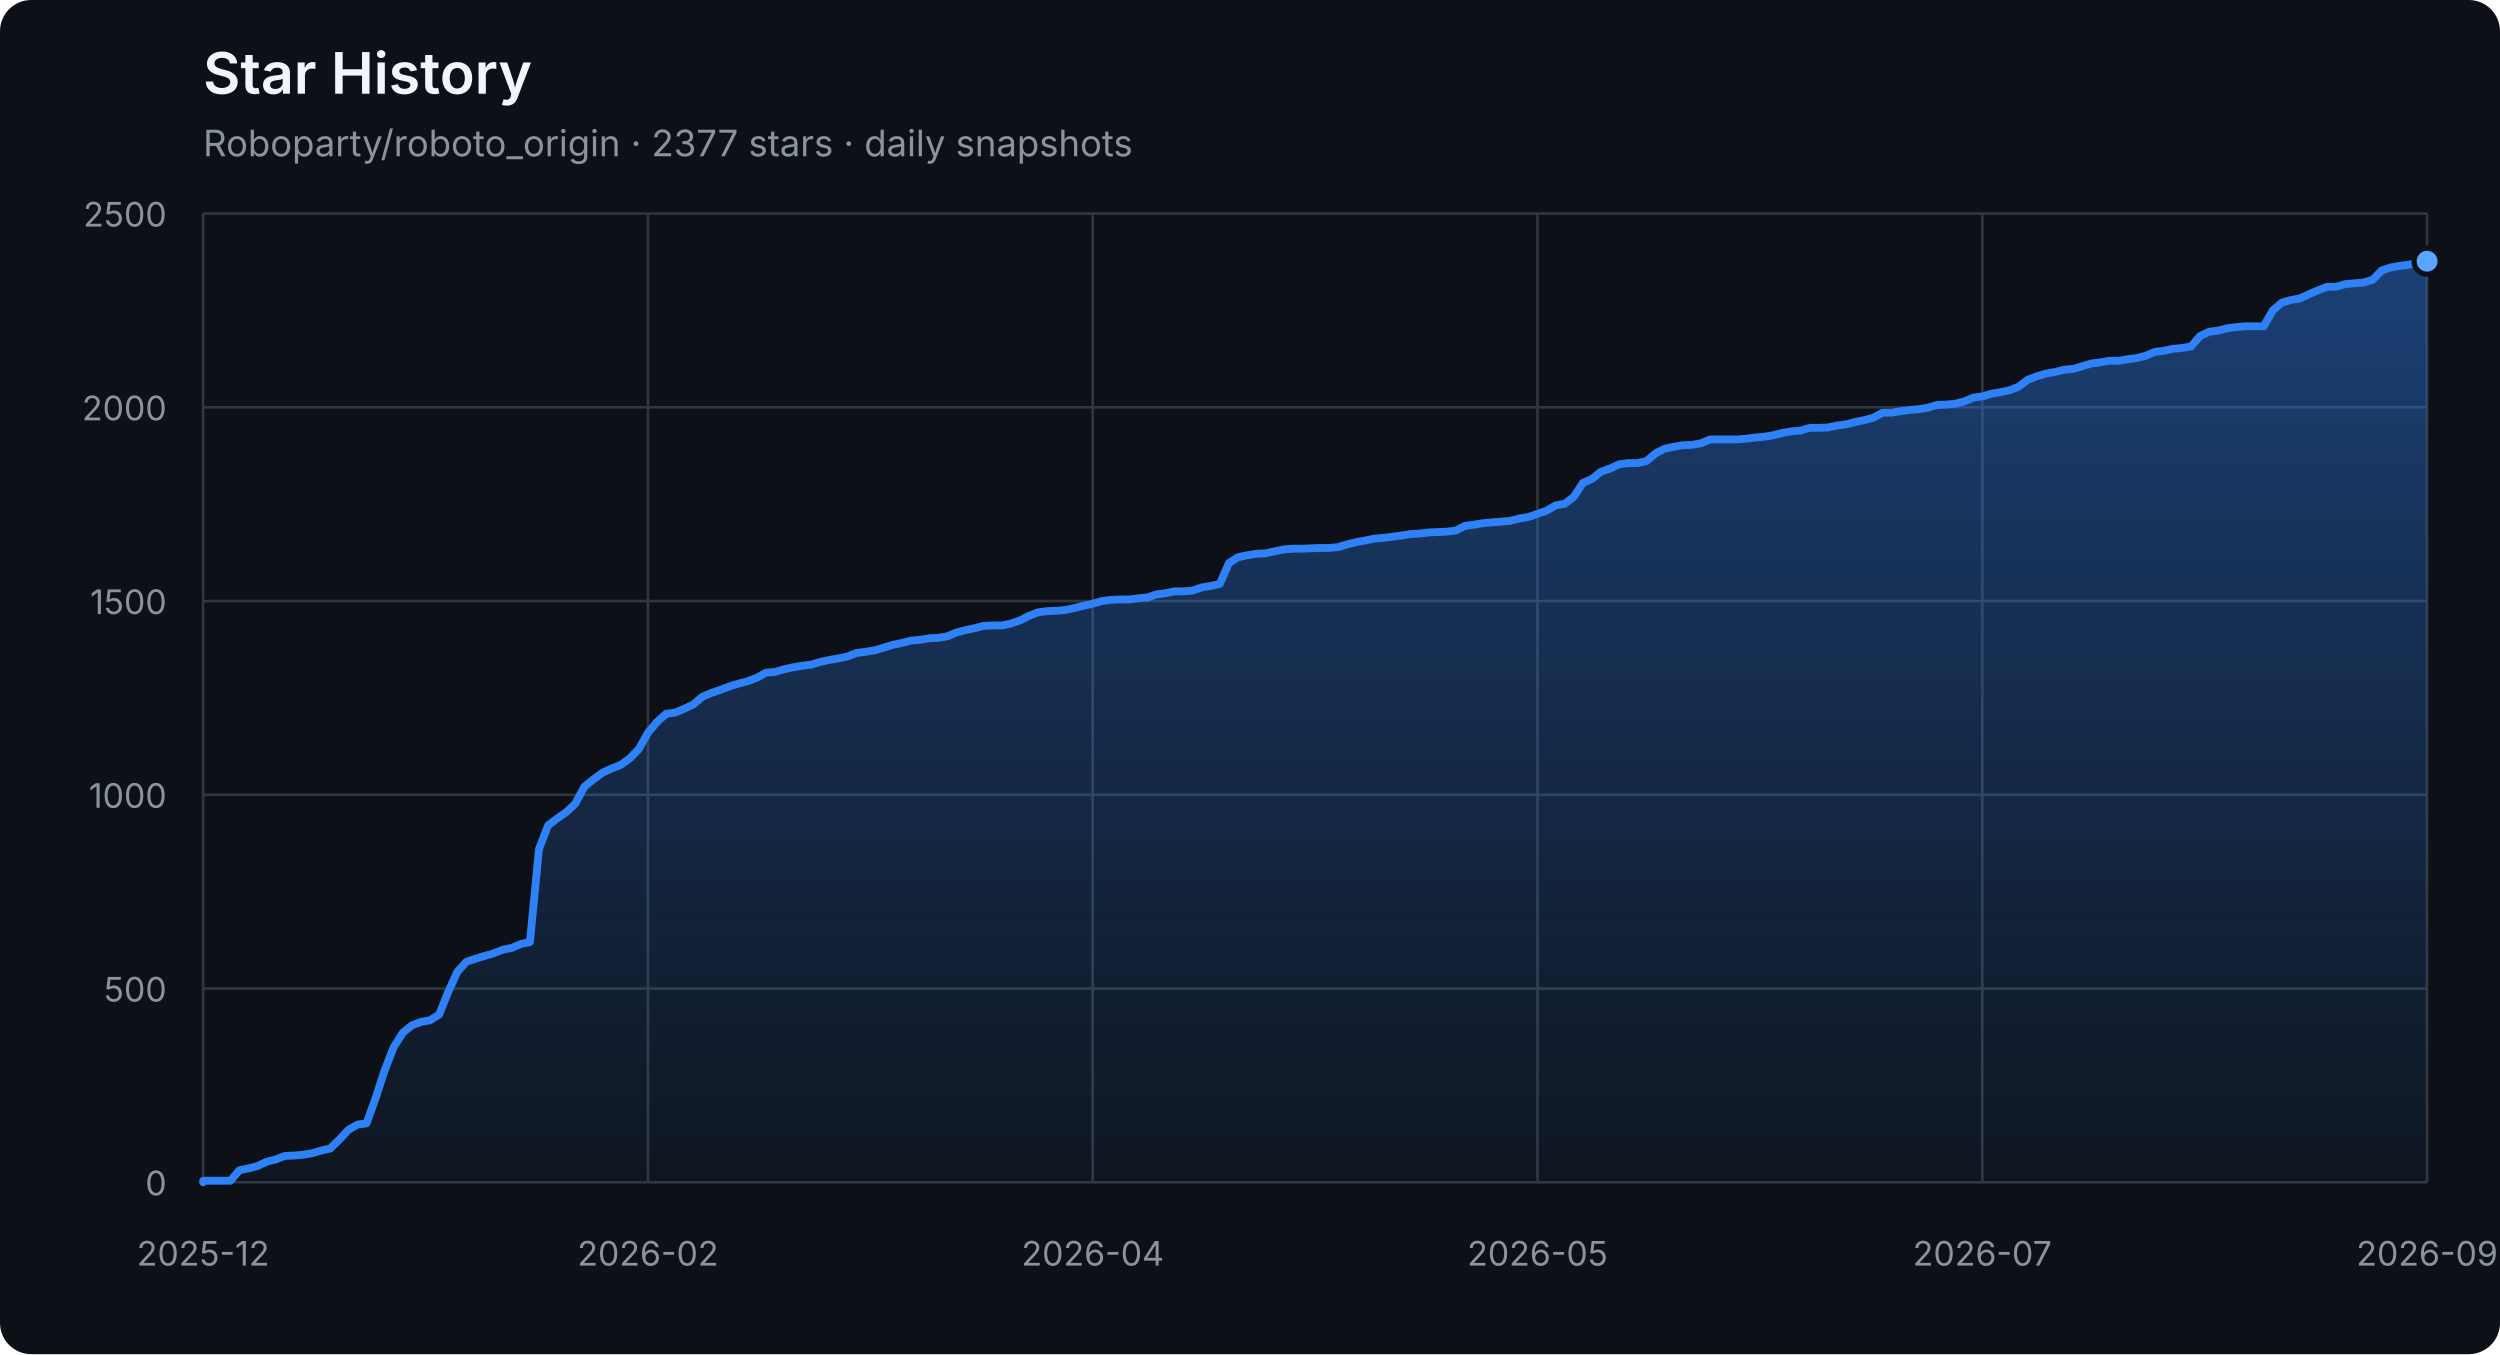
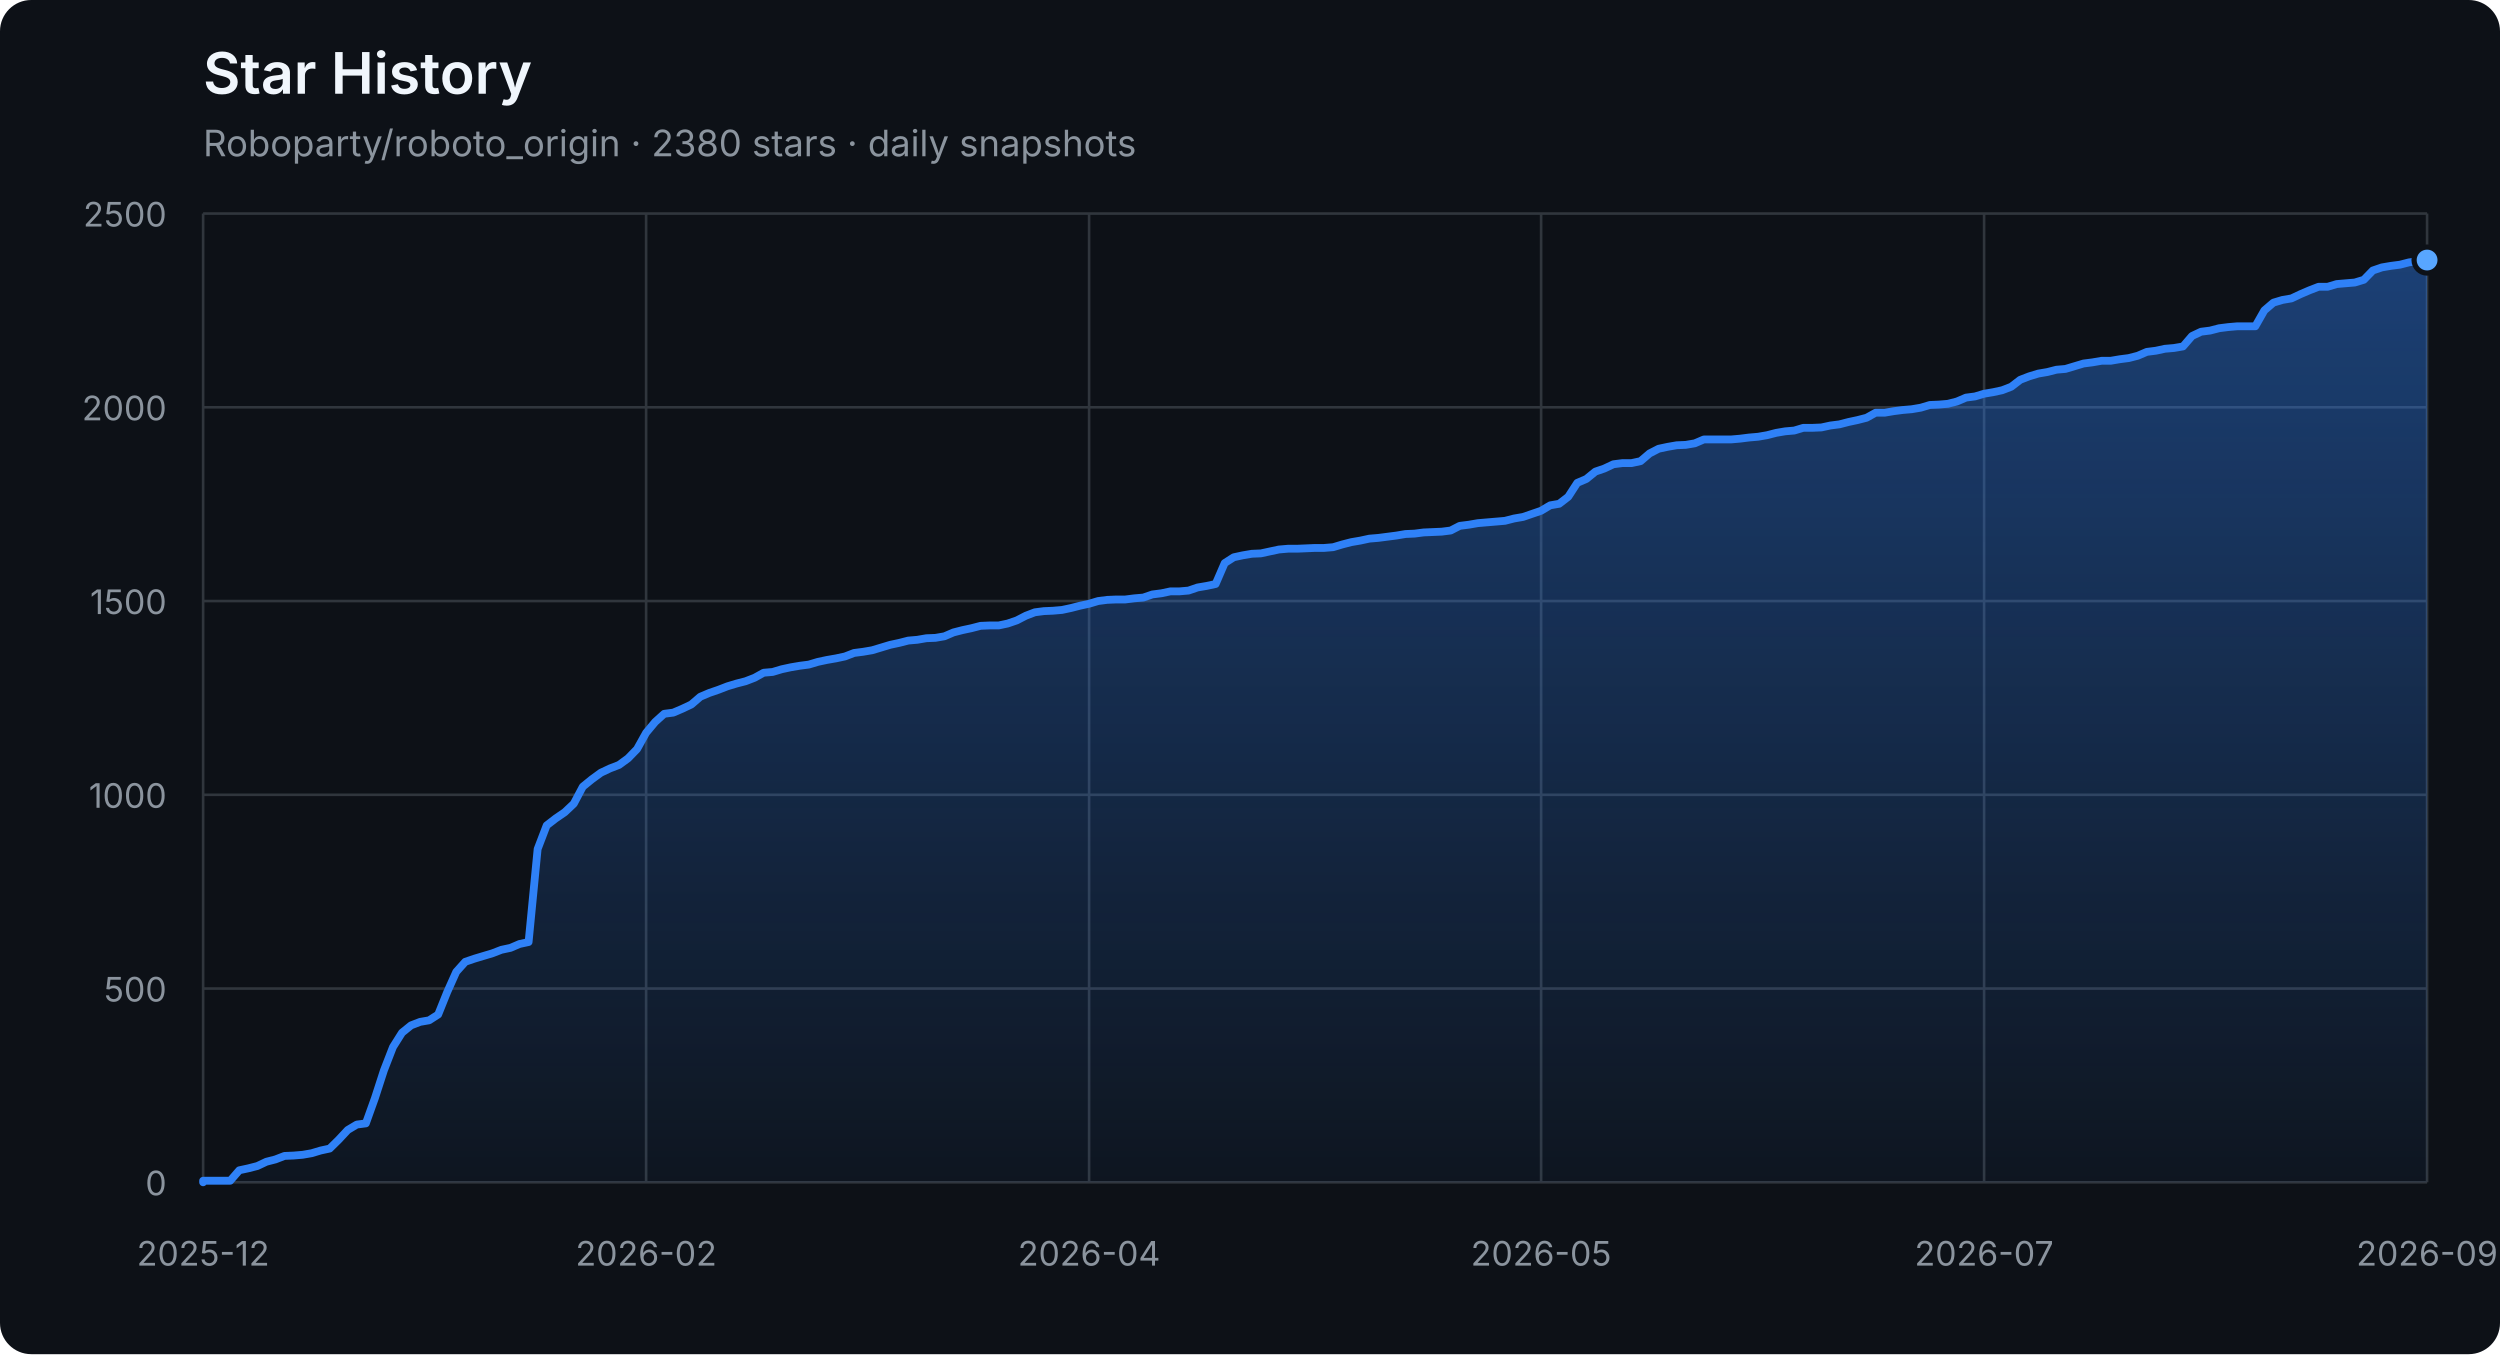
<svg xmlns="http://www.w3.org/2000/svg" width="960" height="520" viewBox="0 0 960 520" role="img" aria-labelledby="title description">
  <defs>
    <linearGradient id="area" x1="0" y1="0" x2="0" y2="1">
      <stop offset="0%" stop-color="#2f81f7" stop-opacity="0.42" />
      <stop offset="100%" stop-color="#2f81f7" stop-opacity="0.04" />
    </linearGradient>
  </defs>
  <style>
    .axis { fill: #8b949e; font: 13px -apple-system, BlinkMacSystemFont, "Segoe UI", sans-serif; }
    .grid { stroke: #30363d; stroke-width: 1; }
    .title { fill: #f0f6fc; font: 600 22px -apple-system, BlinkMacSystemFont, "Segoe UI", sans-serif; }
    .subtitle { fill: #8b949e; font: 14px -apple-system, BlinkMacSystemFont, "Segoe UI", sans-serif; }
  </style>
  <rect width="100%" height="100%" rx="12" fill="#0d1117" />
  <text x="78" y="36" class="title">Star History</text>
-   <text x="78" y="60" class="subtitle">Roboparty/roboto_origin · 2377 stars · daily snapshots</text>
+   <text x="78" y="60" class="subtitle">Roboparty/roboto_origin · 2380 stars · daily snapshots</text>
  <line x1="78" y1="454.00" x2="932" y2="454.00" class="grid" />
  <text x="64" y="459.00" class="axis" text-anchor="end">0</text>
  <line x1="78" y1="379.60" x2="932" y2="379.60" class="grid" />
  <text x="64" y="384.60" class="axis" text-anchor="end">500</text>
  <line x1="78" y1="305.20" x2="932" y2="305.20" class="grid" />
  <text x="64" y="310.20" class="axis" text-anchor="end">1000</text>
  <line x1="78" y1="230.80" x2="932" y2="230.80" class="grid" />
  <text x="64" y="235.80" class="axis" text-anchor="end">1500</text>
  <line x1="78" y1="156.40" x2="932" y2="156.40" class="grid" />
  <text x="64" y="161.40" class="axis" text-anchor="end">2000</text>
  <line x1="78" y1="82.00" x2="932" y2="82.00" class="grid" />
  <text x="64" y="87.00" class="axis" text-anchor="end">2500</text>
  <line x1="78.00" y1="82" x2="78.00" y2="454" class="grid" />
  <text x="78.00" y="486" class="axis" text-anchor="middle">2025-12</text>
-   <line x1="248.80" y1="82" x2="248.80" y2="454" class="grid" />
-   <text x="248.80" y="486" class="axis" text-anchor="middle">2026-02</text>
-   <line x1="419.60" y1="82" x2="419.60" y2="454" class="grid" />
-   <text x="419.60" y="486" class="axis" text-anchor="middle">2026-04</text>
-   <line x1="590.40" y1="82" x2="590.40" y2="454" class="grid" />
-   <text x="590.40" y="486" class="axis" text-anchor="middle">2026-05</text>
-   <line x1="761.20" y1="82" x2="761.20" y2="454" class="grid" />
-   <text x="761.20" y="486" class="axis" text-anchor="middle">2026-07</text>
+   <line x1="248.11" y1="82" x2="248.11" y2="454" class="grid" />
+   <text x="248.11" y="486" class="axis" text-anchor="middle">2026-02</text>
+   <line x1="418.21" y1="82" x2="418.21" y2="454" class="grid" />
+   <text x="418.21" y="486" class="axis" text-anchor="middle">2026-04</text>
+   <line x1="591.79" y1="82" x2="591.79" y2="454" class="grid" />
+   <text x="591.79" y="486" class="axis" text-anchor="middle">2026-05</text>
+   <line x1="761.89" y1="82" x2="761.89" y2="454" class="grid" />
+   <text x="761.89" y="486" class="axis" text-anchor="middle">2026-07</text>
  <line x1="932.00" y1="82" x2="932.00" y2="454" class="grid" />
  <text x="932.00" y="486" class="axis" text-anchor="middle">2026-09</text>
-   <polygon points="78,454 78.00,454.00 78.00,453.40 81.49,453.40 84.97,453.40 88.46,453.40 91.94,449.39 95.43,448.64 98.91,447.75 102.40,446.11 105.89,445.22 109.37,443.88 112.86,443.73 116.34,443.44 119.83,442.84 123.31,441.80 126.80,441.05 130.29,437.63 133.77,433.91 137.26,431.83 140.74,431.38 144.23,421.71 147.71,411.00 151.20,402.07 154.69,396.56 158.17,393.74 161.66,392.40 165.14,391.80 168.63,389.57 172.11,380.94 175.60,373.20 179.09,369.33 182.57,368.14 186.06,367.10 189.54,366.06 193.03,364.72 196.51,363.98 200.00,362.49 203.49,361.74 206.97,326.03 210.46,316.96 213.94,314.28 217.43,311.90 220.91,308.62 224.40,302.08 227.89,299.25 231.37,296.72 234.86,295.08 238.34,293.74 241.83,291.21 245.31,287.64 248.80,281.39 252.29,277.23 255.77,274.10 259.26,273.65 262.74,272.17 266.23,270.53 269.71,267.55 273.20,266.07 276.69,264.88 280.17,263.54 283.66,262.49 287.14,261.60 290.63,260.26 294.11,258.33 297.60,258.03 301.09,256.99 304.57,256.24 308.06,255.65 311.54,255.20 315.03,254.16 318.51,253.42 322.00,252.82 325.49,252.08 328.97,250.74 332.46,250.29 335.94,249.70 339.43,248.66 342.91,247.61 346.40,246.87 349.89,245.98 353.37,245.68 356.86,245.08 360.34,244.94 363.83,244.34 367.31,242.85 370.80,241.96 374.29,241.22 377.77,240.32 381.26,240.17 384.74,240.17 388.23,239.43 391.71,238.24 395.20,236.45 398.69,235.12 402.17,234.67 405.66,234.52 409.14,234.22 412.63,233.48 416.11,232.59 419.60,231.84 423.09,230.80 426.57,230.35 430.06,230.20 433.54,230.20 437.03,229.76 440.51,229.46 444.00,228.27 447.49,227.82 450.97,227.08 454.46,227.08 457.94,226.78 461.43,225.59 464.91,225.00 468.40,224.25 471.89,216.22 475.37,213.99 478.86,213.24 482.34,212.65 485.83,212.50 489.31,211.75 492.80,211.01 496.29,210.71 499.77,210.71 503.26,210.56 506.74,210.41 510.23,210.41 513.71,210.12 517.20,209.08 520.69,208.18 524.17,207.59 527.66,206.84 531.14,206.55 534.63,206.10 538.11,205.65 541.60,205.06 545.09,204.91 548.57,204.46 552.06,204.31 555.54,204.16 559.03,203.72 562.51,201.93 566.00,201.49 569.49,200.89 572.97,200.59 576.46,200.30 579.94,200.00 583.43,199.11 586.91,198.51 590.40,197.32 593.89,196.13 597.37,194.05 600.86,193.45 604.34,190.77 607.83,185.42 611.31,183.93 614.80,181.10 618.29,179.91 621.77,178.27 625.26,177.83 628.74,177.83 632.23,177.08 635.71,174.11 639.20,172.32 642.69,171.58 646.17,170.98 649.66,170.83 653.14,170.24 656.63,168.75 660.11,168.75 663.60,168.75 667.09,168.75 670.57,168.45 674.06,168.01 677.54,167.71 681.03,167.11 684.51,166.22 688.00,165.63 691.49,165.33 694.97,164.29 698.46,164.29 701.94,164.14 705.43,163.39 708.91,162.95 712.40,162.05 715.89,161.31 719.37,160.42 722.86,158.48 726.34,158.48 729.83,157.89 733.31,157.44 736.80,157.14 740.29,156.55 743.77,155.51 747.26,155.36 750.74,155.06 754.23,154.17 757.71,152.68 761.20,152.23 764.69,151.19 768.17,150.60 771.66,149.85 775.14,148.51 778.63,145.84 782.11,144.50 785.60,143.45 789.09,142.86 792.57,141.97 796.06,141.67 799.54,140.63 803.03,139.59 806.51,139.14 810.00,138.54 813.49,138.54 816.97,137.95 820.46,137.50 823.94,136.61 827.43,135.12 830.91,134.68 834.40,133.93 837.89,133.63 841.37,133.04 844.86,129.02 848.34,127.38 851.83,126.94 855.31,126.04 858.80,125.60 862.29,125.30 865.77,125.30 869.26,125.30 872.74,119.20 876.23,116.22 879.71,115.18 883.20,114.59 886.69,112.95 890.17,111.46 893.66,110.12 897.14,110.12 900.63,109.08 904.11,108.78 907.60,108.49 911.09,107.44 914.57,103.87 918.06,102.68 921.54,102.09 925.03,101.64 928.51,100.75 932.00,100.30 932.00,454" fill="url(#area)" />
-   <polyline points="78.00,454.00 78.00,453.40 81.49,453.40 84.97,453.40 88.46,453.40 91.94,449.39 95.43,448.64 98.91,447.75 102.40,446.11 105.89,445.22 109.37,443.88 112.86,443.73 116.34,443.44 119.83,442.84 123.31,441.80 126.80,441.05 130.29,437.63 133.77,433.91 137.26,431.83 140.74,431.38 144.23,421.71 147.71,411.00 151.20,402.07 154.69,396.56 158.17,393.74 161.66,392.40 165.14,391.80 168.63,389.57 172.11,380.94 175.60,373.20 179.09,369.33 182.57,368.14 186.06,367.10 189.54,366.06 193.03,364.72 196.51,363.98 200.00,362.49 203.49,361.74 206.97,326.03 210.46,316.96 213.94,314.28 217.43,311.90 220.91,308.62 224.40,302.08 227.89,299.25 231.37,296.72 234.86,295.08 238.34,293.74 241.83,291.21 245.31,287.64 248.80,281.39 252.29,277.23 255.77,274.10 259.26,273.65 262.74,272.17 266.23,270.53 269.71,267.55 273.20,266.07 276.69,264.88 280.17,263.54 283.66,262.49 287.14,261.60 290.63,260.26 294.11,258.33 297.60,258.03 301.09,256.99 304.57,256.24 308.06,255.65 311.54,255.20 315.03,254.16 318.51,253.42 322.00,252.82 325.49,252.08 328.97,250.74 332.46,250.29 335.94,249.70 339.43,248.66 342.91,247.61 346.40,246.87 349.89,245.98 353.37,245.68 356.86,245.08 360.34,244.94 363.83,244.34 367.31,242.85 370.80,241.96 374.29,241.22 377.77,240.32 381.26,240.17 384.74,240.17 388.23,239.43 391.71,238.24 395.20,236.45 398.69,235.12 402.17,234.67 405.66,234.52 409.14,234.22 412.63,233.48 416.11,232.59 419.60,231.84 423.09,230.80 426.57,230.35 430.06,230.20 433.54,230.20 437.03,229.76 440.51,229.46 444.00,228.27 447.49,227.82 450.97,227.08 454.46,227.08 457.94,226.78 461.43,225.59 464.91,225.00 468.40,224.25 471.89,216.22 475.37,213.99 478.86,213.24 482.34,212.65 485.83,212.50 489.31,211.75 492.80,211.01 496.29,210.71 499.77,210.71 503.26,210.56 506.74,210.41 510.23,210.41 513.71,210.12 517.20,209.08 520.69,208.18 524.17,207.59 527.66,206.84 531.14,206.55 534.63,206.10 538.11,205.65 541.60,205.06 545.09,204.91 548.57,204.46 552.06,204.31 555.54,204.16 559.03,203.72 562.51,201.93 566.00,201.49 569.49,200.89 572.97,200.59 576.46,200.30 579.94,200.00 583.43,199.11 586.91,198.51 590.40,197.32 593.89,196.13 597.37,194.05 600.86,193.45 604.34,190.77 607.83,185.42 611.31,183.93 614.80,181.10 618.29,179.91 621.77,178.27 625.26,177.83 628.74,177.83 632.23,177.08 635.71,174.11 639.20,172.32 642.69,171.58 646.17,170.98 649.66,170.83 653.14,170.24 656.63,168.75 660.11,168.75 663.60,168.75 667.09,168.75 670.57,168.45 674.06,168.01 677.54,167.71 681.03,167.11 684.51,166.22 688.00,165.63 691.49,165.33 694.97,164.29 698.46,164.29 701.94,164.14 705.43,163.39 708.91,162.95 712.40,162.05 715.89,161.31 719.37,160.42 722.86,158.48 726.34,158.48 729.83,157.89 733.31,157.44 736.80,157.14 740.29,156.55 743.77,155.51 747.26,155.36 750.74,155.06 754.23,154.17 757.71,152.68 761.20,152.23 764.69,151.19 768.17,150.60 771.66,149.85 775.14,148.51 778.63,145.84 782.11,144.50 785.60,143.45 789.09,142.86 792.57,141.97 796.06,141.67 799.54,140.63 803.03,139.59 806.51,139.14 810.00,138.54 813.49,138.54 816.97,137.95 820.46,137.50 823.94,136.61 827.43,135.12 830.91,134.68 834.40,133.93 837.89,133.63 841.37,133.04 844.86,129.02 848.34,127.38 851.83,126.94 855.31,126.04 858.80,125.60 862.29,125.30 865.77,125.30 869.26,125.30 872.74,119.20 876.23,116.22 879.71,115.18 883.20,114.59 886.69,112.95 890.17,111.46 893.66,110.12 897.14,110.12 900.63,109.08 904.11,108.78 907.60,108.49 911.09,107.44 914.57,103.87 918.06,102.68 921.54,102.09 925.03,101.64 928.51,100.75 932.00,100.30" fill="none" stroke="#2f81f7" stroke-width="3" stroke-linejoin="round" stroke-linecap="round" />
-   <circle cx="932.00" cy="100.30" r="5" fill="#58a6ff" stroke="#0d1117" stroke-width="2" />
+   <polygon points="78,454 78.00,454.00 78.00,453.40 81.47,453.40 84.94,453.40 88.41,453.40 91.89,449.39 95.36,448.64 98.83,447.75 102.30,446.11 105.77,445.22 109.24,443.88 112.72,443.73 116.19,443.44 119.66,442.84 123.13,441.80 126.60,441.05 130.07,437.63 133.54,433.91 137.02,431.83 140.49,431.38 143.96,421.71 147.43,411.00 150.90,402.07 154.37,396.56 157.85,393.74 161.32,392.40 164.79,391.80 168.26,389.57 171.73,380.94 175.20,373.20 178.67,369.33 182.15,368.14 185.62,367.10 189.09,366.06 192.56,364.72 196.03,363.98 199.50,362.49 202.98,361.74 206.45,326.03 209.92,316.96 213.39,314.28 216.86,311.90 220.33,308.62 223.80,302.08 227.28,299.25 230.75,296.72 234.22,295.08 237.69,293.74 241.16,291.21 244.63,287.64 248.11,281.39 251.58,277.23 255.05,274.10 258.52,273.65 261.99,272.17 265.46,270.53 268.93,267.55 272.41,266.07 275.88,264.88 279.35,263.54 282.82,262.49 286.29,261.60 289.76,260.26 293.24,258.33 296.71,258.03 300.18,256.99 303.65,256.24 307.12,255.65 310.59,255.20 314.07,254.16 317.54,253.42 321.01,252.82 324.48,252.08 327.95,250.74 331.42,250.29 334.89,249.70 338.37,248.66 341.84,247.61 345.31,246.87 348.78,245.98 352.25,245.68 355.72,245.08 359.20,244.94 362.67,244.34 366.14,242.85 369.61,241.96 373.08,241.22 376.55,240.32 380.02,240.17 383.50,240.17 386.97,239.43 390.44,238.24 393.91,236.45 397.38,235.12 400.85,234.67 404.33,234.52 407.80,234.22 411.27,233.48 414.74,232.59 418.21,231.84 421.68,230.80 425.15,230.35 428.63,230.20 432.10,230.20 435.57,229.76 439.04,229.46 442.51,228.27 445.98,227.82 449.46,227.08 452.93,227.08 456.40,226.78 459.87,225.59 463.34,225.00 466.81,224.25 470.28,216.22 473.76,213.99 477.23,213.24 480.70,212.65 484.17,212.50 487.64,211.75 491.11,211.01 494.59,210.71 498.06,210.71 501.53,210.56 505.00,210.41 508.47,210.41 511.94,210.12 515.41,209.08 518.89,208.18 522.36,207.59 525.83,206.84 529.30,206.55 532.77,206.10 536.24,205.65 539.72,205.06 543.19,204.91 546.66,204.46 550.13,204.31 553.60,204.16 557.07,203.72 560.54,201.93 564.02,201.49 567.49,200.89 570.96,200.59 574.43,200.30 577.90,200.00 581.37,199.11 584.85,198.51 588.32,197.32 591.79,196.13 595.26,194.05 598.73,193.45 602.20,190.77 605.67,185.42 609.15,183.93 612.62,181.10 616.09,179.91 619.56,178.27 623.03,177.83 626.50,177.83 629.98,177.08 633.45,174.11 636.92,172.32 640.39,171.58 643.86,170.98 647.33,170.83 650.80,170.24 654.28,168.75 657.75,168.75 661.22,168.75 664.69,168.75 668.16,168.45 671.63,168.01 675.11,167.71 678.58,167.11 682.05,166.22 685.52,165.63 688.99,165.33 692.46,164.29 695.93,164.29 699.41,164.14 702.88,163.39 706.35,162.95 709.82,162.05 713.29,161.31 716.76,160.42 720.24,158.48 723.71,158.48 727.18,157.89 730.65,157.44 734.12,157.14 737.59,156.55 741.07,155.51 744.54,155.36 748.01,155.06 751.48,154.17 754.95,152.68 758.42,152.23 761.89,151.19 765.37,150.60 768.84,149.85 772.31,148.51 775.78,145.84 779.25,144.50 782.72,143.45 786.20,142.86 789.67,141.97 793.14,141.67 796.61,140.63 800.08,139.59 803.55,139.14 807.02,138.54 810.50,138.54 813.97,137.95 817.44,137.50 820.91,136.61 824.38,135.12 827.85,134.68 831.33,133.93 834.80,133.63 838.27,133.04 841.74,129.02 845.21,127.38 848.68,126.94 852.15,126.04 855.63,125.60 859.10,125.30 862.57,125.30 866.04,125.30 869.51,119.20 872.98,116.22 876.46,115.18 879.93,114.59 883.40,112.95 886.87,111.46 890.34,110.12 893.81,110.12 897.28,109.08 900.76,108.78 904.23,108.49 907.70,107.44 911.17,103.87 914.64,102.68 918.11,102.09 921.59,101.64 925.06,100.75 928.53,100.30 932.00,99.86 932.00,454" fill="url(#area)" />
+   <polyline points="78.00,454.00 78.00,453.40 81.47,453.40 84.94,453.40 88.41,453.40 91.89,449.39 95.36,448.64 98.83,447.75 102.30,446.11 105.77,445.22 109.24,443.88 112.72,443.73 116.19,443.44 119.66,442.84 123.13,441.80 126.60,441.05 130.07,437.63 133.54,433.91 137.02,431.83 140.49,431.38 143.96,421.71 147.43,411.00 150.90,402.07 154.37,396.56 157.85,393.74 161.32,392.40 164.79,391.80 168.26,389.57 171.73,380.94 175.20,373.20 178.67,369.33 182.15,368.14 185.62,367.10 189.09,366.06 192.56,364.72 196.03,363.98 199.50,362.49 202.98,361.74 206.45,326.03 209.92,316.96 213.39,314.28 216.86,311.90 220.33,308.62 223.80,302.08 227.28,299.25 230.75,296.72 234.22,295.08 237.69,293.74 241.16,291.21 244.63,287.64 248.11,281.39 251.58,277.23 255.05,274.10 258.52,273.65 261.99,272.17 265.46,270.53 268.93,267.55 272.41,266.07 275.88,264.88 279.35,263.54 282.82,262.49 286.29,261.60 289.76,260.26 293.24,258.33 296.71,258.03 300.18,256.99 303.65,256.24 307.12,255.65 310.59,255.20 314.07,254.16 317.54,253.42 321.01,252.82 324.48,252.08 327.95,250.74 331.42,250.29 334.89,249.70 338.37,248.66 341.84,247.61 345.31,246.87 348.78,245.98 352.25,245.68 355.72,245.08 359.20,244.94 362.67,244.34 366.14,242.85 369.61,241.96 373.08,241.22 376.55,240.32 380.02,240.17 383.50,240.17 386.97,239.43 390.44,238.24 393.91,236.45 397.38,235.12 400.85,234.67 404.33,234.52 407.80,234.22 411.27,233.48 414.74,232.59 418.21,231.84 421.68,230.80 425.15,230.35 428.63,230.20 432.10,230.20 435.57,229.76 439.04,229.46 442.51,228.27 445.98,227.82 449.46,227.08 452.93,227.08 456.40,226.78 459.87,225.59 463.34,225.00 466.81,224.25 470.28,216.22 473.76,213.99 477.23,213.24 480.70,212.65 484.17,212.50 487.64,211.75 491.11,211.01 494.59,210.71 498.06,210.71 501.53,210.56 505.00,210.41 508.47,210.41 511.94,210.12 515.41,209.08 518.89,208.18 522.36,207.59 525.83,206.84 529.30,206.55 532.77,206.10 536.24,205.65 539.72,205.06 543.19,204.91 546.66,204.46 550.13,204.31 553.60,204.16 557.07,203.72 560.54,201.93 564.02,201.49 567.49,200.89 570.96,200.59 574.43,200.30 577.90,200.00 581.37,199.11 584.85,198.51 588.32,197.32 591.79,196.13 595.26,194.05 598.73,193.45 602.20,190.77 605.67,185.42 609.15,183.93 612.62,181.10 616.09,179.91 619.56,178.27 623.03,177.83 626.50,177.83 629.98,177.08 633.45,174.11 636.92,172.32 640.39,171.58 643.86,170.98 647.33,170.83 650.80,170.24 654.28,168.75 657.75,168.75 661.22,168.75 664.69,168.75 668.16,168.45 671.63,168.01 675.11,167.71 678.58,167.11 682.05,166.22 685.52,165.63 688.99,165.33 692.46,164.29 695.93,164.29 699.41,164.14 702.88,163.39 706.35,162.95 709.82,162.05 713.29,161.31 716.76,160.42 720.24,158.48 723.71,158.48 727.18,157.89 730.65,157.44 734.12,157.14 737.59,156.55 741.07,155.51 744.54,155.36 748.01,155.06 751.48,154.17 754.95,152.68 758.42,152.23 761.89,151.19 765.37,150.60 768.84,149.85 772.31,148.51 775.78,145.84 779.25,144.50 782.72,143.45 786.20,142.86 789.67,141.97 793.14,141.67 796.61,140.63 800.08,139.59 803.55,139.14 807.02,138.54 810.50,138.54 813.97,137.95 817.44,137.50 820.91,136.61 824.38,135.12 827.85,134.68 831.33,133.93 834.80,133.63 838.27,133.04 841.74,129.02 845.21,127.38 848.68,126.94 852.15,126.04 855.63,125.60 859.10,125.30 862.57,125.30 866.04,125.30 869.51,119.20 872.98,116.22 876.46,115.18 879.93,114.59 883.40,112.95 886.87,111.46 890.34,110.12 893.81,110.12 897.28,109.08 900.76,108.78 904.23,108.49 907.70,107.44 911.17,103.87 914.64,102.68 918.11,102.09 921.59,101.64 925.06,100.75 928.53,100.30 932.00,99.86" fill="none" stroke="#2f81f7" stroke-width="3" stroke-linejoin="round" stroke-linecap="round" />
+   <circle cx="932.00" cy="99.86" r="5" fill="#58a6ff" stroke="#0d1117" stroke-width="2" />
</svg>
